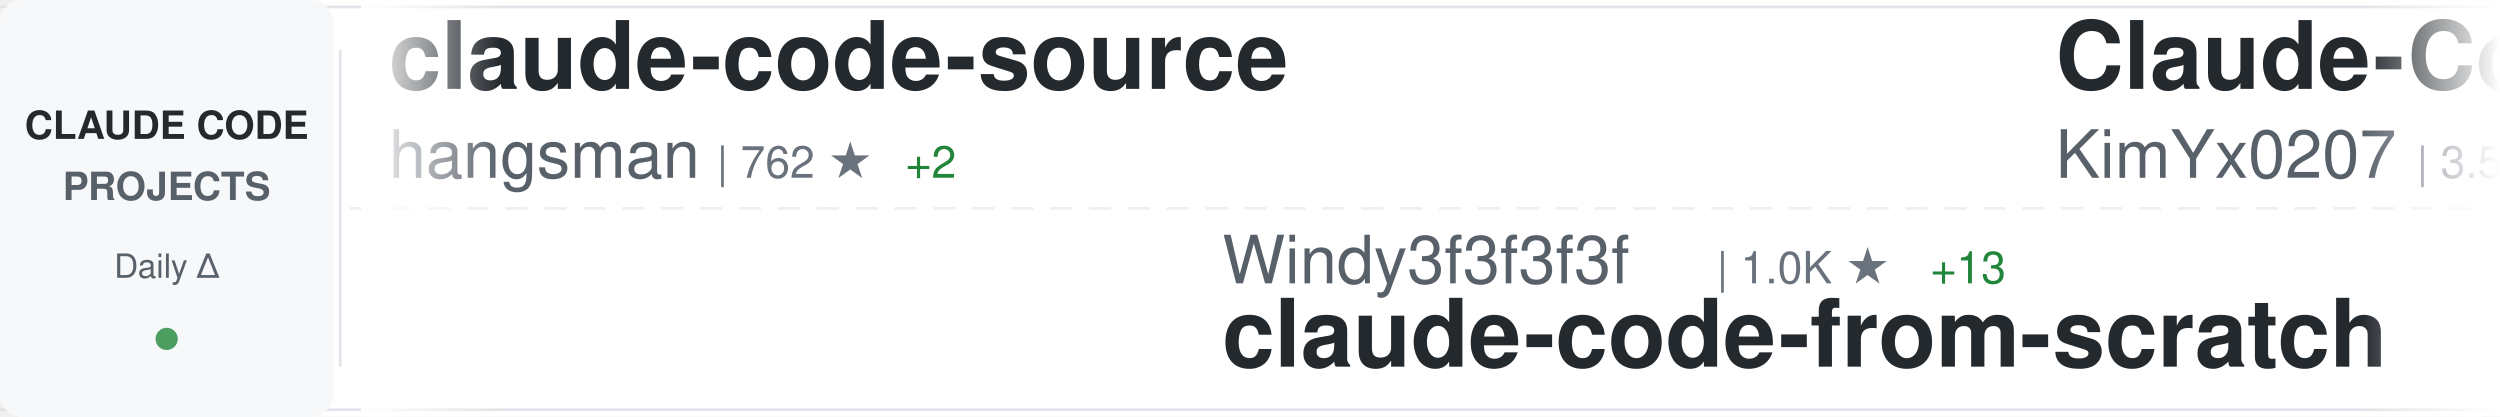
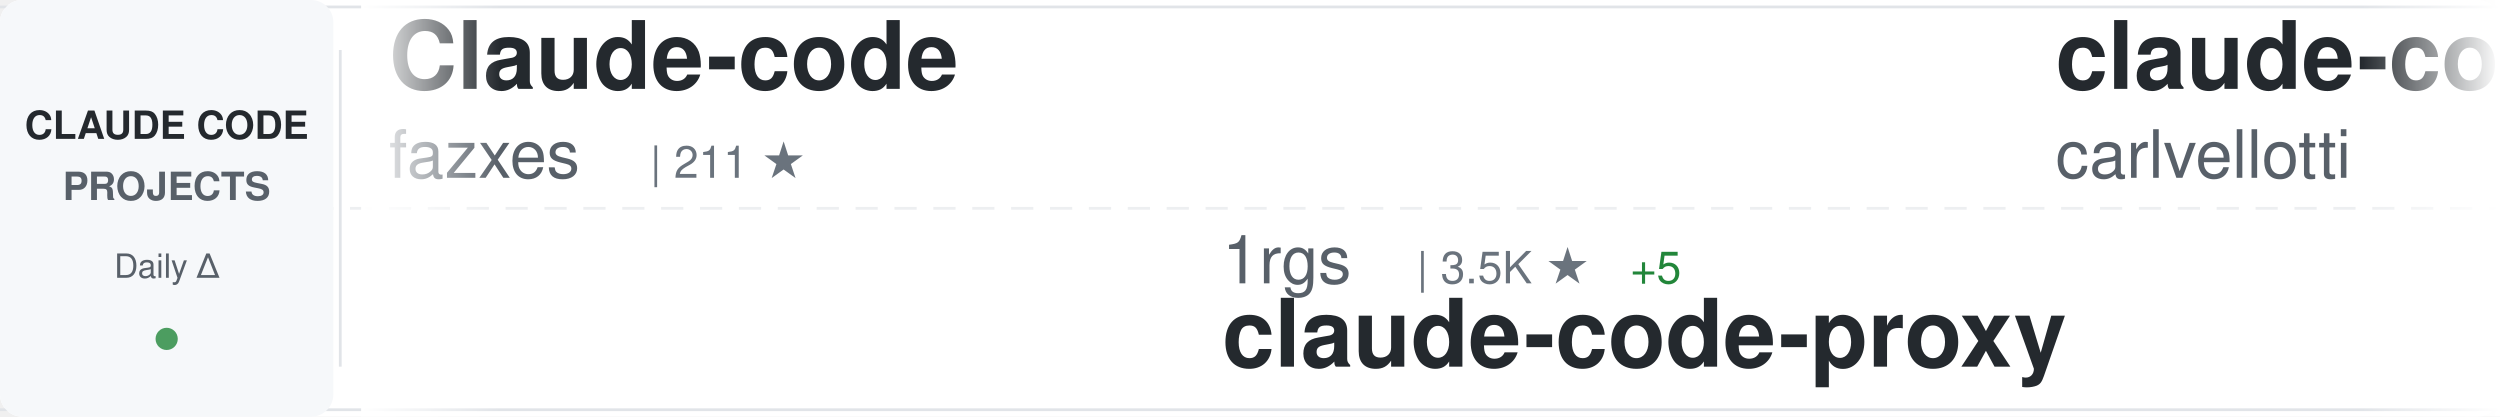
<svg xmlns="http://www.w3.org/2000/svg" width="900" height="150">
  <defs>
    <linearGradient id="awesomeLeftFade" x1="0%" y1="0%" x2="100%" y2="0%">
      <stop offset="0%" style="stop-color:#ffffff;stop-opacity:1" />
      <stop offset="100%" style="stop-color:#ffffff;stop-opacity:0" />
    </linearGradient>
    <linearGradient id="awesomeRightFade" x1="0%" y1="0%" x2="100%" y2="0%">
      <stop offset="0%" style="stop-color:#ffffff;stop-opacity:0" />
      <stop offset="100%" style="stop-color:#ffffff;stop-opacity:1" />
    </linearGradient>
  </defs>
  <rect width="900" height="150" fill="#ffffff" rx="8" />
  <rect x="0" y="2" width="900" height="1" fill="#e1e4e8" />
  <rect x="0" y="147" width="900" height="1" fill="#e1e4e8" />
  <line x1="0" y1="75" x2="900" y2="75" stroke="#e1e4e8" stroke-width="1" stroke-dasharray="8 6" opacity="0.6" />
  <rect x="0" y="0" width="120" height="150" fill="#f6f8fa" rx="8" />
  <text x="60" y="50" font-family="-apple-system, BlinkMacSystemFont, 'Segoe UI', Helvetica, Arial, sans-serif" font-size="14" font-weight="600" fill="#24292e" text-anchor="middle">CLAUDE CODE</text>
  <text x="60" y="72" font-family="-apple-system, BlinkMacSystemFont, 'Segoe UI', Helvetica, Arial, sans-serif" font-size="14" font-weight="600" fill="#586069" text-anchor="middle">PROJECTS</text>
  <text x="60" y="100" font-family="-apple-system, BlinkMacSystemFont, 'Segoe UI', Helvetica, Arial, sans-serif" font-size="12" font-weight="500" fill="#586069" text-anchor="middle">Daily Δ</text>
  <circle cx="60" cy="122" r="4" fill="#22863a" opacity="0.8" />
  <rect x="122" y="18" width="1" height="114" fill="#e1e4e8" />
  <clipPath id="awesomeTickerClip">
    <rect x="130" y="0" width="770" height="150" />
  </clipPath>
  <g clip-path="url(#awesomeTickerClip)">
    <g id="awesomeTickerItems">
      <animateTransform attributeName="transform" attributeType="XML" type="translate" from="0 0" to="-3000 0" dur="54s" repeatCount="indefinite" />
      <g transform="translate(0, 0)">
-         <text x="140" y="32" font-family="-apple-system, BlinkMacSystemFont, 'Segoe UI', Helvetica, Arial, sans-serif" font-size="34" font-weight="600" fill="#24292e">claude-code-source</text>
-         <text x="140" y="64" font-family="-apple-system, BlinkMacSystemFont, 'Segoe UI', Helvetica, Arial, sans-serif" font-size="24" font-weight="400" fill="#586069">hangsman</text>
-         <text x="258" y="64" font-family="-apple-system, BlinkMacSystemFont, 'Segoe UI', Helvetica, Arial, sans-serif" font-size="16" font-weight="500" fill="#6a737d">| 762 ★</text>
-         <text x="326" y="64" font-family="-apple-system, BlinkMacSystemFont, 'Segoe UI', Helvetica, Arial, sans-serif" font-size="16" font-weight="500" fill="#22863a"> +2</text>
+         <text x="140" y="32" font-family="-apple-system, BlinkMacSystemFont, 'Segoe UI', Helvetica, Arial, sans-serif" font-size="34" font-weight="600" fill="#24292e">Claude-code</text>
+         <text x="140" y="64" font-family="-apple-system, BlinkMacSystemFont, 'Segoe UI', Helvetica, Arial, sans-serif" font-size="24" font-weight="400" fill="#586069">fazxes</text>
+         <text x="234" y="64" font-family="-apple-system, BlinkMacSystemFont, 'Segoe UI', Helvetica, Arial, sans-serif" font-size="16" font-weight="500" fill="#6a737d">| 211 ★</text>
      </g>
      <g transform="translate(300, 0)">
-         <text x="140" y="102" font-family="-apple-system, BlinkMacSystemFont, 'Segoe UI', Helvetica, Arial, sans-serif" font-size="24" font-weight="400" fill="#586069">Windy3f3f3f3f</text>
-         <text x="318" y="102" font-family="-apple-system, BlinkMacSystemFont, 'Segoe UI', Helvetica, Arial, sans-serif" font-size="16" font-weight="500" fill="#6a737d">| 1.0K ★</text>
-         <text x="395" y="102" font-family="-apple-system, BlinkMacSystemFont, 'Segoe UI', Helvetica, Arial, sans-serif" font-size="16" font-weight="500" fill="#22863a"> +13</text>
-         <text x="140" y="132" font-family="-apple-system, BlinkMacSystemFont, 'Segoe UI', Helvetica, Arial, sans-serif" font-size="34" font-weight="600" fill="#24292e">claude-code-from-scratch</text>
+         <text x="140" y="102" font-family="-apple-system, BlinkMacSystemFont, 'Segoe UI', Helvetica, Arial, sans-serif" font-size="24" font-weight="400" fill="#586069">1rgs</text>
+         <text x="210" y="102" font-family="-apple-system, BlinkMacSystemFont, 'Segoe UI', Helvetica, Arial, sans-serif" font-size="16" font-weight="500" fill="#6a737d">| 3.5K ★</text>
+         <text x="287" y="102" font-family="-apple-system, BlinkMacSystemFont, 'Segoe UI', Helvetica, Arial, sans-serif" font-size="16" font-weight="500" fill="#22863a"> +5</text>
+         <text x="140" y="132" font-family="-apple-system, BlinkMacSystemFont, 'Segoe UI', Helvetica, Arial, sans-serif" font-size="34" font-weight="600" fill="#24292e">claude-code-proxy</text>
      </g>
      <g transform="translate(600, 0)">
-         <text x="140" y="32" font-family="-apple-system, BlinkMacSystemFont, 'Segoe UI', Helvetica, Arial, sans-serif" font-size="34" font-weight="600" fill="#24292e">Claude-Code-x-OpenClaw-G...</text>
-         <text x="140" y="64" font-family="-apple-system, BlinkMacSystemFont, 'Segoe UI', Helvetica, Arial, sans-serif" font-size="24" font-weight="400" fill="#586069">KimYx0207</text>
-         <text x="270" y="64" font-family="-apple-system, BlinkMacSystemFont, 'Segoe UI', Helvetica, Arial, sans-serif" font-size="16" font-weight="500" fill="#6a737d">| 3.5K ★</text>
-         <text x="347" y="64" font-family="-apple-system, BlinkMacSystemFont, 'Segoe UI', Helvetica, Arial, sans-serif" font-size="16" font-weight="500" fill="#22863a"> +16</text>
+         <text x="140" y="32" font-family="-apple-system, BlinkMacSystemFont, 'Segoe UI', Helvetica, Arial, sans-serif" font-size="34" font-weight="600" fill="#24292e">claude-code-pm-course</text>
+         <text x="140" y="64" font-family="-apple-system, BlinkMacSystemFont, 'Segoe UI', Helvetica, Arial, sans-serif" font-size="24" font-weight="400" fill="#586069">carlvellotti</text>
+         <text x="306" y="64" font-family="-apple-system, BlinkMacSystemFont, 'Segoe UI', Helvetica, Arial, sans-serif" font-size="16" font-weight="500" fill="#6a737d">| 1.9K ★</text>
+         <text x="383" y="64" font-family="-apple-system, BlinkMacSystemFont, 'Segoe UI', Helvetica, Arial, sans-serif" font-size="16" font-weight="500" fill="#22863a"> +6</text>
      </g>
      <g transform="translate(900, 0)">
-         <text x="140" y="102" font-family="-apple-system, BlinkMacSystemFont, 'Segoe UI', Helvetica, Arial, sans-serif" font-size="24" font-weight="400" fill="#586069">ghuntley</text>
-         <text x="258" y="102" font-family="-apple-system, BlinkMacSystemFont, 'Segoe UI', Helvetica, Arial, sans-serif" font-size="16" font-weight="500" fill="#6a737d">| 973 ★</text>
-         <text x="140" y="132" font-family="-apple-system, BlinkMacSystemFont, 'Segoe UI', Helvetica, Arial, sans-serif" font-size="34" font-weight="600" fill="#24292e">claude-code-source-code-...</text>
+         <text x="140" y="102" font-family="-apple-system, BlinkMacSystemFont, 'Segoe UI', Helvetica, Arial, sans-serif" font-size="24" font-weight="400" fill="#586069">chauncygu</text>
+         <text x="270" y="102" font-family="-apple-system, BlinkMacSystemFont, 'Segoe UI', Helvetica, Arial, sans-serif" font-size="16" font-weight="500" fill="#6a737d">| 2.3K ★</text>
+         <text x="347" y="102" font-family="-apple-system, BlinkMacSystemFont, 'Segoe UI', Helvetica, Arial, sans-serif" font-size="16" font-weight="500" fill="#22863a"> +31</text>
+         <text x="140" y="132" font-family="-apple-system, BlinkMacSystemFont, 'Segoe UI', Helvetica, Arial, sans-serif" font-size="34" font-weight="600" fill="#24292e">collection-claude-code-s...</text>
      </g>
      <g transform="translate(1200, 0)">
-         <text x="140" y="32" font-family="-apple-system, BlinkMacSystemFont, 'Segoe UI', Helvetica, Arial, sans-serif" font-size="34" font-weight="600" fill="#24292e">claude-task-master</text>
-         <text x="140" y="64" font-family="-apple-system, BlinkMacSystemFont, 'Segoe UI', Helvetica, Arial, sans-serif" font-size="24" font-weight="400" fill="#586069">eyaltoledano</text>
-         <text x="306" y="64" font-family="-apple-system, BlinkMacSystemFont, 'Segoe UI', Helvetica, Arial, sans-serif" font-size="16" font-weight="500" fill="#6a737d">| 26.9K ★</text>
-         <text x="392" y="64" font-family="-apple-system, BlinkMacSystemFont, 'Segoe UI', Helvetica, Arial, sans-serif" font-size="16" font-weight="500" fill="#22863a"> +32</text>
+         <text x="140" y="32" font-family="-apple-system, BlinkMacSystemFont, 'Segoe UI', Helvetica, Arial, sans-serif" font-size="34" font-weight="600" fill="#24292e">claude-code-guide</text>
+         <text x="140" y="64" font-family="-apple-system, BlinkMacSystemFont, 'Segoe UI', Helvetica, Arial, sans-serif" font-size="24" font-weight="400" fill="#586069">Cranot</text>
+         <text x="234" y="64" font-family="-apple-system, BlinkMacSystemFont, 'Segoe UI', Helvetica, Arial, sans-serif" font-size="16" font-weight="500" fill="#6a737d">| 2.6K ★</text>
      </g>
      <g transform="translate(1500, 0)">
-         <text x="140" y="102" font-family="-apple-system, BlinkMacSystemFont, 'Segoe UI', Helvetica, Arial, sans-serif" font-size="24" font-weight="400" fill="#586069">frankbria</text>
-         <text x="270" y="102" font-family="-apple-system, BlinkMacSystemFont, 'Segoe UI', Helvetica, Arial, sans-serif" font-size="16" font-weight="500" fill="#6a737d">| 8.9K ★</text>
-         <text x="347" y="102" font-family="-apple-system, BlinkMacSystemFont, 'Segoe UI', Helvetica, Arial, sans-serif" font-size="16" font-weight="500" fill="#22863a"> +16</text>
-         <text x="140" y="132" font-family="-apple-system, BlinkMacSystemFont, 'Segoe UI', Helvetica, Arial, sans-serif" font-size="34" font-weight="600" fill="#24292e">ralph-claude-code</text>
+         <text x="140" y="102" font-family="-apple-system, BlinkMacSystemFont, 'Segoe UI', Helvetica, Arial, sans-serif" font-size="24" font-weight="400" fill="#586069">alirezarezvani</text>
+         <text x="330" y="102" font-family="-apple-system, BlinkMacSystemFont, 'Segoe UI', Helvetica, Arial, sans-serif" font-size="16" font-weight="500" fill="#6a737d">| 13.0K ★</text>
+         <text x="416" y="102" font-family="-apple-system, BlinkMacSystemFont, 'Segoe UI', Helvetica, Arial, sans-serif" font-size="16" font-weight="500" fill="#22863a"> +110</text>
+         <text x="140" y="132" font-family="-apple-system, BlinkMacSystemFont, 'Segoe UI', Helvetica, Arial, sans-serif" font-size="34" font-weight="600" fill="#24292e">claude-skills</text>
      </g>
      <g transform="translate(1800, 0)">
-         <text x="140" y="32" font-family="-apple-system, BlinkMacSystemFont, 'Segoe UI', Helvetica, Arial, sans-serif" font-size="34" font-weight="600" fill="#24292e">claudecodeui</text>
-         <text x="140" y="64" font-family="-apple-system, BlinkMacSystemFont, 'Segoe UI', Helvetica, Arial, sans-serif" font-size="24" font-weight="400" fill="#586069">siteboon</text>
-         <text x="258" y="64" font-family="-apple-system, BlinkMacSystemFont, 'Segoe UI', Helvetica, Arial, sans-serif" font-size="16" font-weight="500" fill="#6a737d">| 10.3K ★</text>
-         <text x="344" y="64" font-family="-apple-system, BlinkMacSystemFont, 'Segoe UI', Helvetica, Arial, sans-serif" font-size="16" font-weight="500" fill="#22863a"> +43</text>
+         <text x="140" y="32" font-family="-apple-system, BlinkMacSystemFont, 'Segoe UI', Helvetica, Arial, sans-serif" font-size="34" font-weight="600" fill="#24292e">claude-code-source</text>
+         <text x="140" y="64" font-family="-apple-system, BlinkMacSystemFont, 'Segoe UI', Helvetica, Arial, sans-serif" font-size="24" font-weight="400" fill="#586069">AprilNEA</text>
+         <text x="258" y="64" font-family="-apple-system, BlinkMacSystemFont, 'Segoe UI', Helvetica, Arial, sans-serif" font-size="16" font-weight="500" fill="#6a737d">| 373 ★</text>
      </g>
      <g transform="translate(2100, 0)">
-         <text x="140" y="102" font-family="-apple-system, BlinkMacSystemFont, 'Segoe UI', Helvetica, Arial, sans-serif" font-size="24" font-weight="400" fill="#586069">VoltAgent</text>
-         <text x="270" y="102" font-family="-apple-system, BlinkMacSystemFont, 'Segoe UI', Helvetica, Arial, sans-serif" font-size="16" font-weight="500" fill="#6a737d">| 18.6K ★</text>
-         <text x="356" y="102" font-family="-apple-system, BlinkMacSystemFont, 'Segoe UI', Helvetica, Arial, sans-serif" font-size="16" font-weight="500" fill="#22863a"> +106</text>
-         <text x="140" y="132" font-family="-apple-system, BlinkMacSystemFont, 'Segoe UI', Helvetica, Arial, sans-serif" font-size="34" font-weight="600" fill="#24292e">awesome-claude-code-suba...</text>
+         <text x="140" y="102" font-family="-apple-system, BlinkMacSystemFont, 'Segoe UI', Helvetica, Arial, sans-serif" font-size="24" font-weight="400" fill="#586069">RichardAtCT</text>
+         <text x="294" y="102" font-family="-apple-system, BlinkMacSystemFont, 'Segoe UI', Helvetica, Arial, sans-serif" font-size="16" font-weight="500" fill="#6a737d">| 2.5K ★</text>
+         <text x="371" y="102" font-family="-apple-system, BlinkMacSystemFont, 'Segoe UI', Helvetica, Arial, sans-serif" font-size="16" font-weight="500" fill="#22863a"> +6</text>
+         <text x="140" y="132" font-family="-apple-system, BlinkMacSystemFont, 'Segoe UI', Helvetica, Arial, sans-serif" font-size="34" font-weight="600" fill="#24292e">claude-code-telegram</text>
      </g>
      <g transform="translate(2400, 0)">
-         <text x="140" y="32" font-family="-apple-system, BlinkMacSystemFont, 'Segoe UI', Helvetica, Arial, sans-serif" font-size="34" font-weight="600" fill="#24292e">claude-skills</text>
-         <text x="140" y="64" font-family="-apple-system, BlinkMacSystemFont, 'Segoe UI', Helvetica, Arial, sans-serif" font-size="24" font-weight="400" fill="#586069">alirezarezvani</text>
-         <text x="330" y="64" font-family="-apple-system, BlinkMacSystemFont, 'Segoe UI', Helvetica, Arial, sans-serif" font-size="16" font-weight="500" fill="#6a737d">| 13.0K ★</text>
-         <text x="416" y="64" font-family="-apple-system, BlinkMacSystemFont, 'Segoe UI', Helvetica, Arial, sans-serif" font-size="16" font-weight="500" fill="#22863a"> +116</text>
+         <text x="140" y="32" font-family="-apple-system, BlinkMacSystemFont, 'Segoe UI', Helvetica, Arial, sans-serif" font-size="34" font-weight="600" fill="#24292e">how-claude-code-works</text>
+         <text x="140" y="64" font-family="-apple-system, BlinkMacSystemFont, 'Segoe UI', Helvetica, Arial, sans-serif" font-size="24" font-weight="400" fill="#586069">Windy3f3f3f3f</text>
+         <text x="318" y="64" font-family="-apple-system, BlinkMacSystemFont, 'Segoe UI', Helvetica, Arial, sans-serif" font-size="16" font-weight="500" fill="#6a737d">| 2.0K ★</text>
+         <text x="395" y="64" font-family="-apple-system, BlinkMacSystemFont, 'Segoe UI', Helvetica, Arial, sans-serif" font-size="16" font-weight="500" fill="#22863a"> +10</text>
      </g>
      <g transform="translate(2700, 0)">
-         <text x="140" y="102" font-family="-apple-system, BlinkMacSystemFont, 'Segoe UI', Helvetica, Arial, sans-serif" font-size="24" font-weight="400" fill="#586069">repowise-dev</text>
-         <text x="306" y="102" font-family="-apple-system, BlinkMacSystemFont, 'Segoe UI', Helvetica, Arial, sans-serif" font-size="16" font-weight="500" fill="#6a737d">| 973 ★</text>
-         <text x="374" y="102" font-family="-apple-system, BlinkMacSystemFont, 'Segoe UI', Helvetica, Arial, sans-serif" font-size="16" font-weight="500" fill="#22863a"> +1</text>
-         <text x="140" y="132" font-family="-apple-system, BlinkMacSystemFont, 'Segoe UI', Helvetica, Arial, sans-serif" font-size="34" font-weight="600" fill="#24292e">claude-code-prompts</text>
+         <text x="140" y="102" font-family="-apple-system, BlinkMacSystemFont, 'Segoe UI', Helvetica, Arial, sans-serif" font-size="24" font-weight="400" fill="#586069">andrew-kramer-inno</text>
+         <text x="378" y="102" font-family="-apple-system, BlinkMacSystemFont, 'Segoe UI', Helvetica, Arial, sans-serif" font-size="16" font-weight="500" fill="#6a737d">| 581 ★</text>
+         <text x="140" y="132" font-family="-apple-system, BlinkMacSystemFont, 'Segoe UI', Helvetica, Arial, sans-serif" font-size="34" font-weight="600" fill="#24292e">claude-code-source-build</text>
      </g>
      <g transform="translate(3000, 0)">
-         <text x="140" y="32" font-family="-apple-system, BlinkMacSystemFont, 'Segoe UI', Helvetica, Arial, sans-serif" font-size="34" font-weight="600" fill="#24292e">claude-code-source</text>
-         <text x="140" y="64" font-family="-apple-system, BlinkMacSystemFont, 'Segoe UI', Helvetica, Arial, sans-serif" font-size="24" font-weight="400" fill="#586069">hangsman</text>
-         <text x="258" y="64" font-family="-apple-system, BlinkMacSystemFont, 'Segoe UI', Helvetica, Arial, sans-serif" font-size="16" font-weight="500" fill="#6a737d">| 762 ★</text>
-         <text x="326" y="64" font-family="-apple-system, BlinkMacSystemFont, 'Segoe UI', Helvetica, Arial, sans-serif" font-size="16" font-weight="500" fill="#22863a"> +2</text>
+         <text x="140" y="32" font-family="-apple-system, BlinkMacSystemFont, 'Segoe UI', Helvetica, Arial, sans-serif" font-size="34" font-weight="600" fill="#24292e">Claude-code</text>
+         <text x="140" y="64" font-family="-apple-system, BlinkMacSystemFont, 'Segoe UI', Helvetica, Arial, sans-serif" font-size="24" font-weight="400" fill="#586069">fazxes</text>
+         <text x="234" y="64" font-family="-apple-system, BlinkMacSystemFont, 'Segoe UI', Helvetica, Arial, sans-serif" font-size="16" font-weight="500" fill="#6a737d">| 211 ★</text>
      </g>
      <g transform="translate(3300, 0)">
-         <text x="140" y="102" font-family="-apple-system, BlinkMacSystemFont, 'Segoe UI', Helvetica, Arial, sans-serif" font-size="24" font-weight="400" fill="#586069">Windy3f3f3f3f</text>
-         <text x="318" y="102" font-family="-apple-system, BlinkMacSystemFont, 'Segoe UI', Helvetica, Arial, sans-serif" font-size="16" font-weight="500" fill="#6a737d">| 1.0K ★</text>
-         <text x="395" y="102" font-family="-apple-system, BlinkMacSystemFont, 'Segoe UI', Helvetica, Arial, sans-serif" font-size="16" font-weight="500" fill="#22863a"> +13</text>
-         <text x="140" y="132" font-family="-apple-system, BlinkMacSystemFont, 'Segoe UI', Helvetica, Arial, sans-serif" font-size="34" font-weight="600" fill="#24292e">claude-code-from-scratch</text>
+         <text x="140" y="102" font-family="-apple-system, BlinkMacSystemFont, 'Segoe UI', Helvetica, Arial, sans-serif" font-size="24" font-weight="400" fill="#586069">1rgs</text>
+         <text x="210" y="102" font-family="-apple-system, BlinkMacSystemFont, 'Segoe UI', Helvetica, Arial, sans-serif" font-size="16" font-weight="500" fill="#6a737d">| 3.5K ★</text>
+         <text x="287" y="102" font-family="-apple-system, BlinkMacSystemFont, 'Segoe UI', Helvetica, Arial, sans-serif" font-size="16" font-weight="500" fill="#22863a"> +5</text>
+         <text x="140" y="132" font-family="-apple-system, BlinkMacSystemFont, 'Segoe UI', Helvetica, Arial, sans-serif" font-size="34" font-weight="600" fill="#24292e">claude-code-proxy</text>
      </g>
      <g transform="translate(3600, 0)">
-         <text x="140" y="32" font-family="-apple-system, BlinkMacSystemFont, 'Segoe UI', Helvetica, Arial, sans-serif" font-size="34" font-weight="600" fill="#24292e">Claude-Code-x-OpenClaw-G...</text>
-         <text x="140" y="64" font-family="-apple-system, BlinkMacSystemFont, 'Segoe UI', Helvetica, Arial, sans-serif" font-size="24" font-weight="400" fill="#586069">KimYx0207</text>
-         <text x="270" y="64" font-family="-apple-system, BlinkMacSystemFont, 'Segoe UI', Helvetica, Arial, sans-serif" font-size="16" font-weight="500" fill="#6a737d">| 3.5K ★</text>
-         <text x="347" y="64" font-family="-apple-system, BlinkMacSystemFont, 'Segoe UI', Helvetica, Arial, sans-serif" font-size="16" font-weight="500" fill="#22863a"> +16</text>
+         <text x="140" y="32" font-family="-apple-system, BlinkMacSystemFont, 'Segoe UI', Helvetica, Arial, sans-serif" font-size="34" font-weight="600" fill="#24292e">claude-code-pm-course</text>
+         <text x="140" y="64" font-family="-apple-system, BlinkMacSystemFont, 'Segoe UI', Helvetica, Arial, sans-serif" font-size="24" font-weight="400" fill="#586069">carlvellotti</text>
+         <text x="306" y="64" font-family="-apple-system, BlinkMacSystemFont, 'Segoe UI', Helvetica, Arial, sans-serif" font-size="16" font-weight="500" fill="#6a737d">| 1.9K ★</text>
+         <text x="383" y="64" font-family="-apple-system, BlinkMacSystemFont, 'Segoe UI', Helvetica, Arial, sans-serif" font-size="16" font-weight="500" fill="#22863a"> +6</text>
      </g>
      <g transform="translate(3900, 0)">
-         <text x="140" y="102" font-family="-apple-system, BlinkMacSystemFont, 'Segoe UI', Helvetica, Arial, sans-serif" font-size="24" font-weight="400" fill="#586069">ghuntley</text>
-         <text x="258" y="102" font-family="-apple-system, BlinkMacSystemFont, 'Segoe UI', Helvetica, Arial, sans-serif" font-size="16" font-weight="500" fill="#6a737d">| 973 ★</text>
-         <text x="140" y="132" font-family="-apple-system, BlinkMacSystemFont, 'Segoe UI', Helvetica, Arial, sans-serif" font-size="34" font-weight="600" fill="#24292e">claude-code-source-code-...</text>
+         <text x="140" y="102" font-family="-apple-system, BlinkMacSystemFont, 'Segoe UI', Helvetica, Arial, sans-serif" font-size="24" font-weight="400" fill="#586069">chauncygu</text>
+         <text x="270" y="102" font-family="-apple-system, BlinkMacSystemFont, 'Segoe UI', Helvetica, Arial, sans-serif" font-size="16" font-weight="500" fill="#6a737d">| 2.3K ★</text>
+         <text x="347" y="102" font-family="-apple-system, BlinkMacSystemFont, 'Segoe UI', Helvetica, Arial, sans-serif" font-size="16" font-weight="500" fill="#22863a"> +31</text>
+         <text x="140" y="132" font-family="-apple-system, BlinkMacSystemFont, 'Segoe UI', Helvetica, Arial, sans-serif" font-size="34" font-weight="600" fill="#24292e">collection-claude-code-s...</text>
      </g>
    </g>
  </g>
  <rect x="130" y="0" width="50" height="150" fill="url(#awesomeLeftFade)" />
  <rect x="850" y="0" width="50" height="150" fill="url(#awesomeRightFade)" />
</svg>
